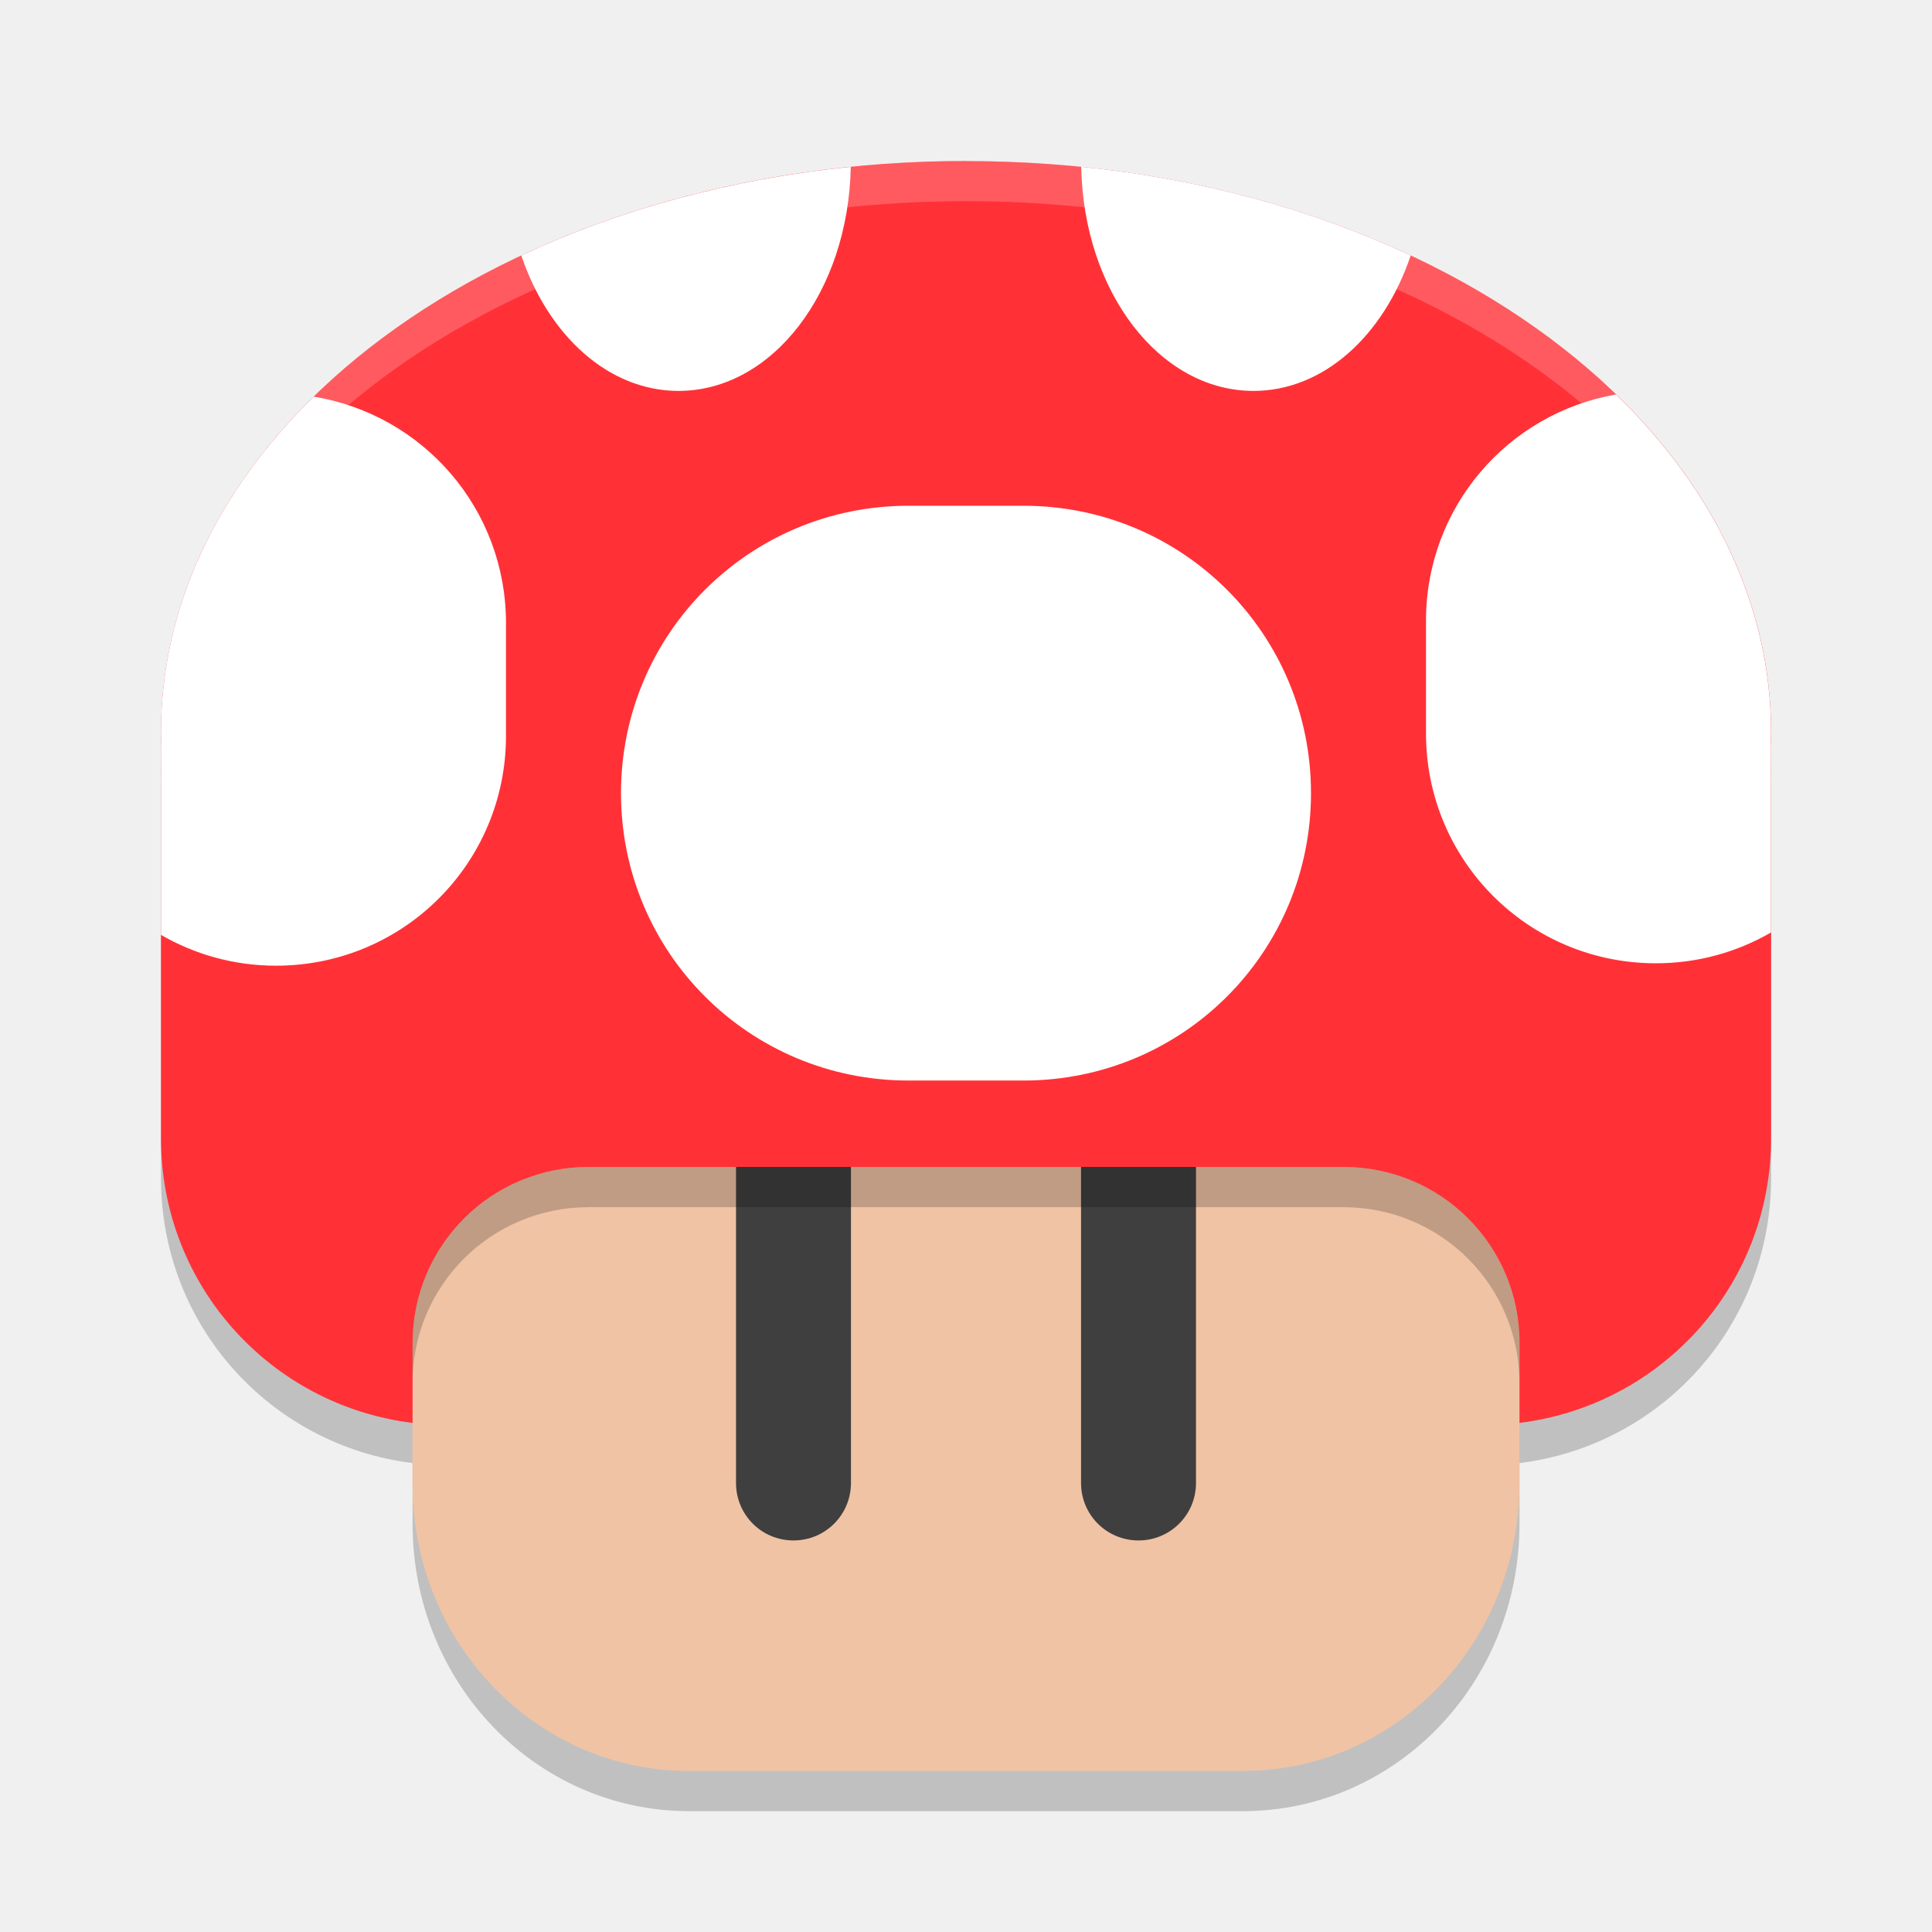
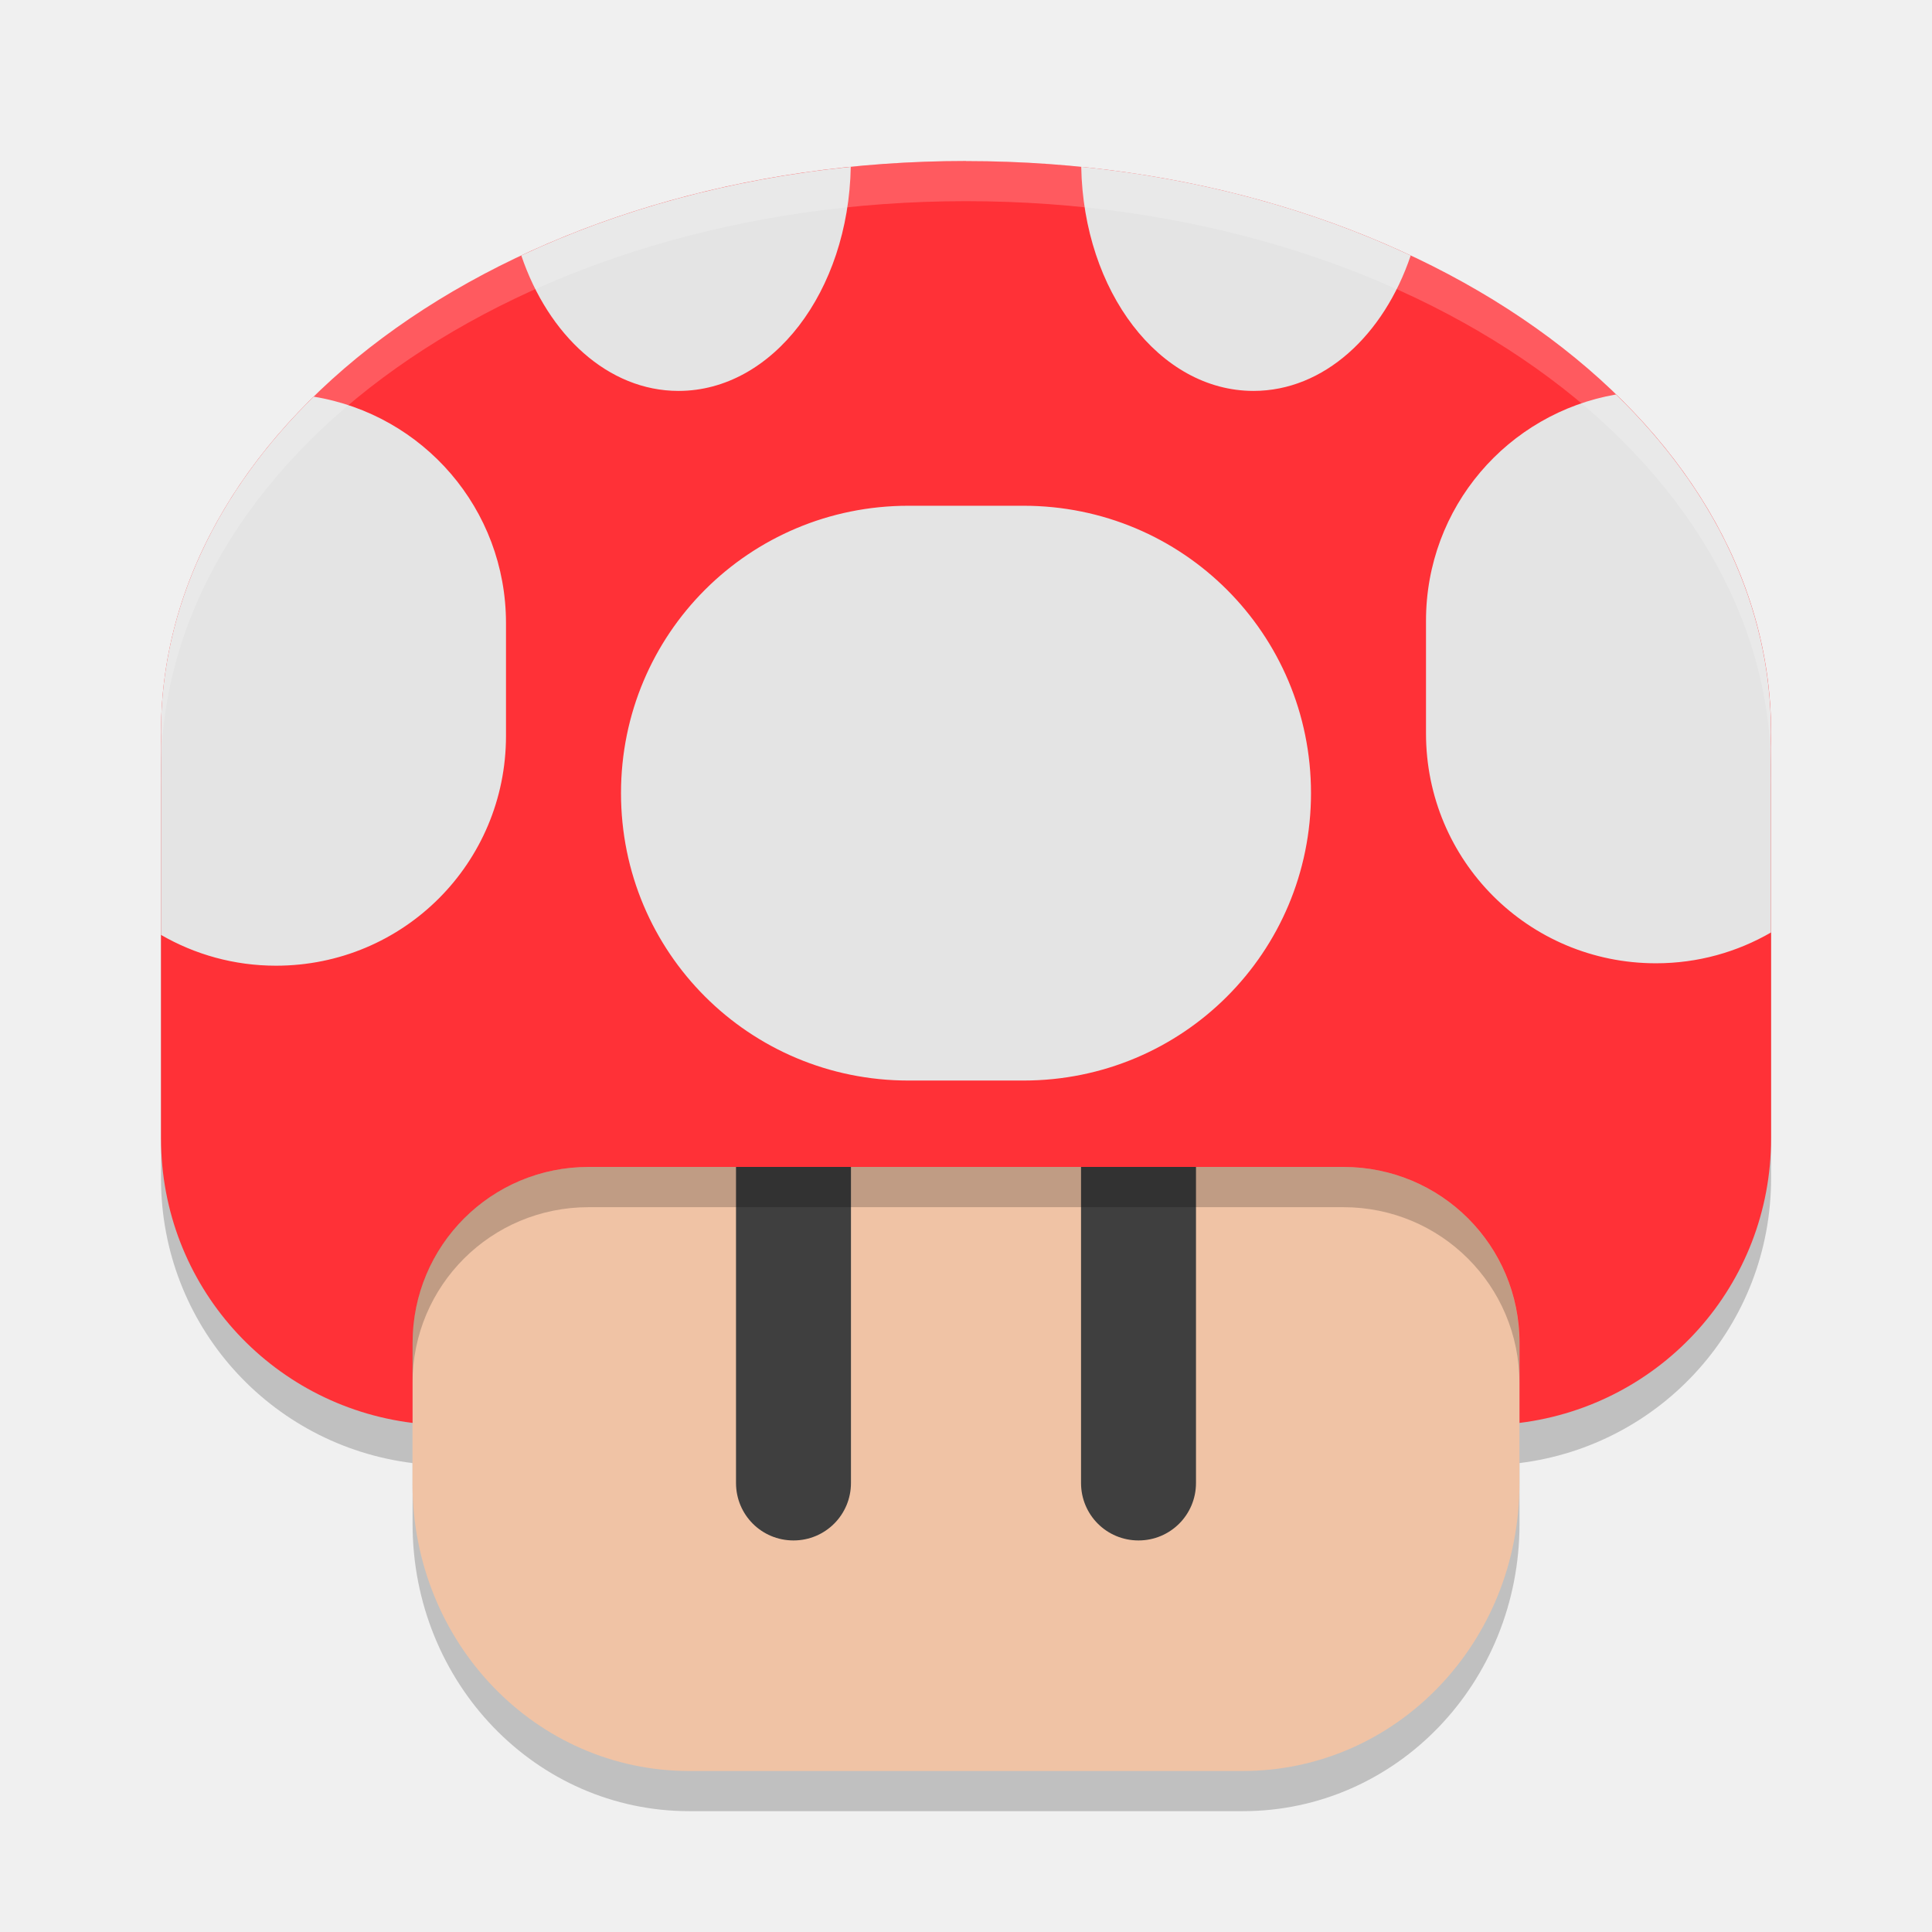
<svg xmlns="http://www.w3.org/2000/svg" width="24" height="24" version="1.1">
  <g transform="translate(-156,-204)">
    <path d="m168 206.5c-5.54 0-10 3.163-10 7.094 0 0.035 2e-3 0.071 2e-3 0.105-5.3e-4 0.025-2e-3 0.051-2e-3 0.076v4.863c0 1.826 1.359 3.318 3.125 3.537v0.754c0 1.978 1.533 3.57 3.438 3.57h6.875c1.904 0 3.438-1.592 3.438-3.57v-0.754c1.766-0.219 3.125-1.711 3.125-3.537v-4.863c0-0.025-2e-3 -0.051-2e-3 -0.076 7e-4 -0.035 2e-3 -0.071 2e-3 -0.105 0-3.931-4.46-7.094-10-7.094z" style="opacity:.2" />
    <path d="m174.875 218.146v4.284c0 1.978-1.533 3.57-3.438 3.57h-6.875c-1.904 0-3.438-1.592-3.438-3.57v-4.284c0-5.311 13.75-5.311 13.75 0z" style="fill:#f0c3a5" />
    <path d="m165.857 217.424c0.396 0 0.714 0.318 0.714 0.714v4.284c0 0.396-0.319 0.714-0.714 0.714-0.396 0-0.714-0.318-0.714-0.714v-4.284c0-0.396 0.319-0.714 0.714-0.714z" style="fill:#3f3f3f" />
    <path d="m170.143 217.424c0.396 0 0.714 0.318 0.714 0.714v4.284c0 0.396-0.319 0.714-0.714 0.714-0.396 0-0.714-0.318-0.714-0.714v-4.284c0-0.396 0.319-0.714 0.714-0.714z" style="fill:#3f3f3f" />
    <path d="m168 206c-5.54 0-10 3.164-10 7.095 0 0.035 2e-3 0.07 2e-3 0.105-5.3e-4 0.025-2e-3 0.05-2e-3 0.076v4.864c0 1.826 1.359 3.318 3.125 3.536v-0.993c0-1.211 0.976-2.187 2.188-2.187h9.375c1.212 0 2.188 0.975 2.188 2.187v0.993c1.766-0.219 3.125-1.71 3.125-3.536v-4.864c0-0.025-2e-3 -0.05-2e-3 -0.076 7e-4 -0.035 2e-3 -0.07 2e-3 -0.105 0-3.931-4.46-7.094-10-7.094z" style="fill:#ff3137" />
    <g transform="matrix(1.428571,0,0,1.428042,230.8571,-81.03648)" style="fill:#ffffff">
-       <path d="m-45.002 201.051c-1.049 0.106-2.022 0.375-2.865 0.771 0.235 0.695 0.757 1.178 1.367 1.178 0.818 0 1.478-0.865 1.498-1.949zm2.004 0c0.02 1.084 0.68 1.949 1.498 1.949 0.611 0 1.133-0.483 1.367-1.178-0.843-0.396-1.817-0.666-2.865-0.771zm4.65 1.98c-0.941 0.164-1.652 0.98-1.652 1.969v0.979c0 1.108 0.892 2 2 2 0.365 0 0.706-0.098 1-0.268v-1.617c0-0.018-0.002-0.035-2e-3 -0.053 4.84e-4 -0.024 2e-3 -0.048 2e-3 -0.072 0-1.101-0.5-2.116-1.348-2.938zm-11.324 0.019c-0.836 0.818-1.328 1.826-1.328 2.918 0 0.024 0.002 0.048 2e-3 0.072-3.67e-4 0.018-2e-3 0.035-2e-3 0.053v1.639c0.294 0.17 0.635 0.268 1 0.268 1.108 0 2-0.892 2-2v-0.979c0-0.996-0.721-1.815-1.672-1.971zm5.172 0.949c-1.385 0-2.5 1.115-2.5 2.5s1.115 2.5 2.5 2.5h1c1.385 0 2.5-1.115 2.5-2.5s-1.115-2.5-2.5-2.5z" style="fill:#ffffff" />
+       <path d="m-45.002 201.051c-1.049 0.106-2.022 0.375-2.865 0.771 0.235 0.695 0.757 1.178 1.367 1.178 0.818 0 1.478-0.865 1.498-1.949zm2.004 0c0.02 1.084 0.68 1.949 1.498 1.949 0.611 0 1.133-0.483 1.367-1.178-0.843-0.396-1.817-0.666-2.865-0.771zm4.65 1.98c-0.941 0.164-1.652 0.98-1.652 1.969v0.979c0 1.108 0.892 2 2 2 0.365 0 0.706-0.098 1-0.268v-1.617c0-0.018-0.002-0.035-2e-3 -0.053 4.84e-4 -0.024 2e-3 -0.048 2e-3 -0.072 0-1.101-0.5-2.116-1.348-2.938zm-11.324 0.019c-0.836 0.818-1.328 1.826-1.328 2.918 0 0.024 0.002 0.048 2e-3 0.072-3.67e-4 0.018-2e-3 0.035-2e-3 0.053v1.639c0.294 0.17 0.635 0.268 1 0.268 1.108 0 2-0.892 2-2v-0.979c0-0.996-0.721-1.815-1.672-1.971zm5.172 0.949c-1.385 0-2.5 1.115-2.5 2.5s1.115 2.5 2.5 2.5h1c1.385 0 2.5-1.115 2.5-2.5s-1.115-2.5-2.5-2.5z" style="fill:#e4e4e4" />
    </g>
    <path d="m168 206c-5.54 0-10 3.163-10 7.094 0 0.035 2e-3 0.071 2e-3 0.105-5.3e-4 0.025-2e-3 0.051-2e-3 0.076v0.318c0-3.931 4.46-7.094 10-7.094 5.54 0 10 3.163 10 7.094v-0.318c0-0.025-2e-3 -0.051-2e-3 -0.076 7e-4 -0.035 2e-3 -0.071 2e-3 -0.105 0-3.931-4.46-7.094-10-7.094zm10 7.594c0 0.035-1e-3 0.071-2e-3 0.105 0 0.025 2e-3 0.051 2e-3 0.076zm-20 0v0.182c0-0.025 1e-3 -0.051 2e-3 -0.076 0-0.035-2e-3 -0.071-2e-3 -0.105z" style="fill:#ffffff;opacity:.2" />
    <path d="m163.312 218.496c-1.212 0-2.188 0.974-2.188 2.186v0.5c0-1.211 0.976-2.186 2.188-2.186h9.375c1.212 0 2.188 0.974 2.188 2.186v-0.5c0-1.211-0.976-2.186-2.188-2.186z" style="opacity:.2" />
  </g>
</svg>
